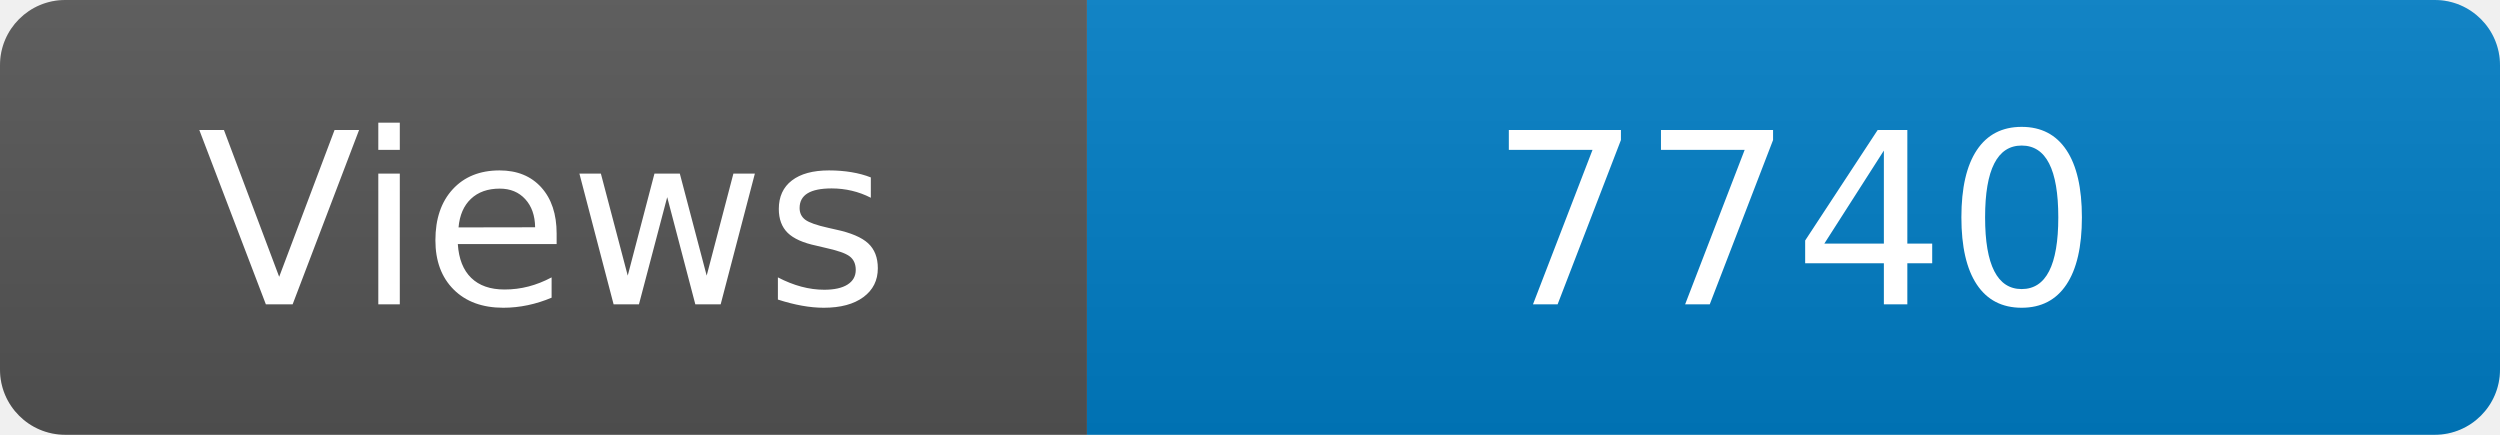
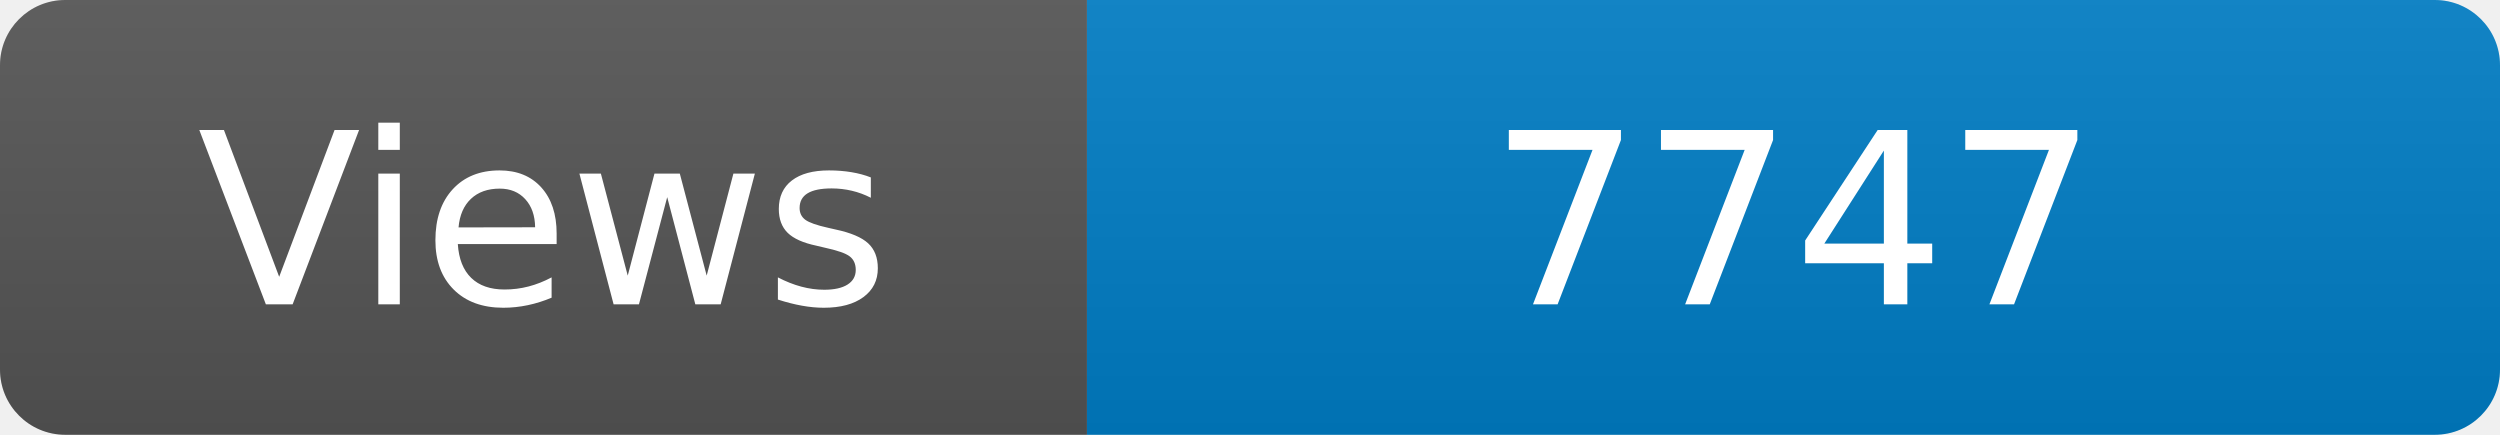
<svg xmlns="http://www.w3.org/2000/svg" width="115" height="20" role="img" aria-label="Maintained?: yes">
  <linearGradient id="s" x2="0" y2="100%">
    <stop offset="0" stop-color="#bbb" stop-opacity=".1" />
    <stop offset="1" stop-opacity=".1" />
  </linearGradient>
  <clipPath id="r">
    <rect width="115" height="20" rx="3" fill="#fff" />
  </clipPath>
  <g clip-path="url(#r)">
    <rect width="50" height="20" fill="#555" />
    <rect x="50" width="160" height="20" fill="#007ec6" />
    <rect width="115" height="20" fill="url(#s)" />
  </g>
  <g fill="#fff" text-anchor="middle" font-family="Verdana,Geneva,DejaVu Sans,sans-serif" font-size="110">
    <text x="250" y="140" transform="scale(.1)" fill="#fff">Views</text>
-     <text x="825" y="140" transform="scale(.1)" fill="#fff">7740</text>
+     <text x="825" y="140" transform="scale(.1)" fill="#fff">7747</text>
  </g>
</svg>
